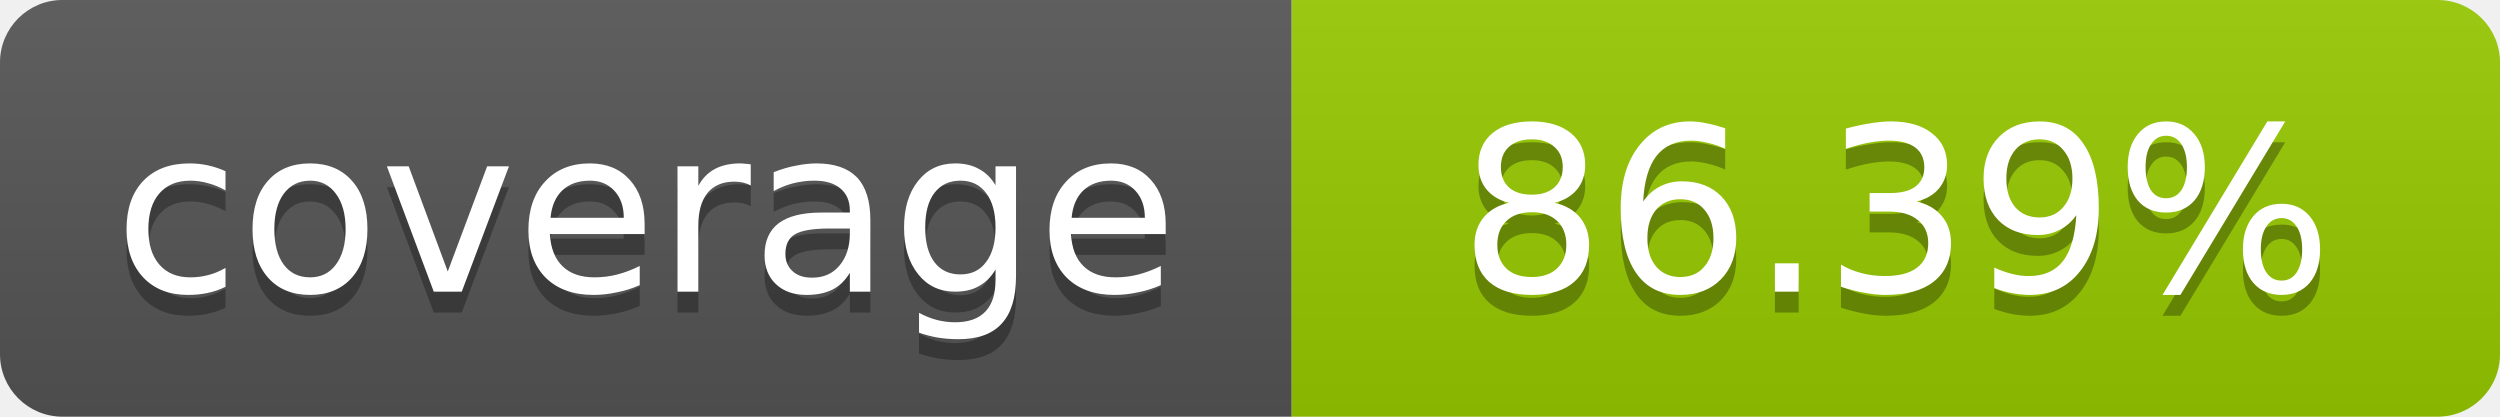
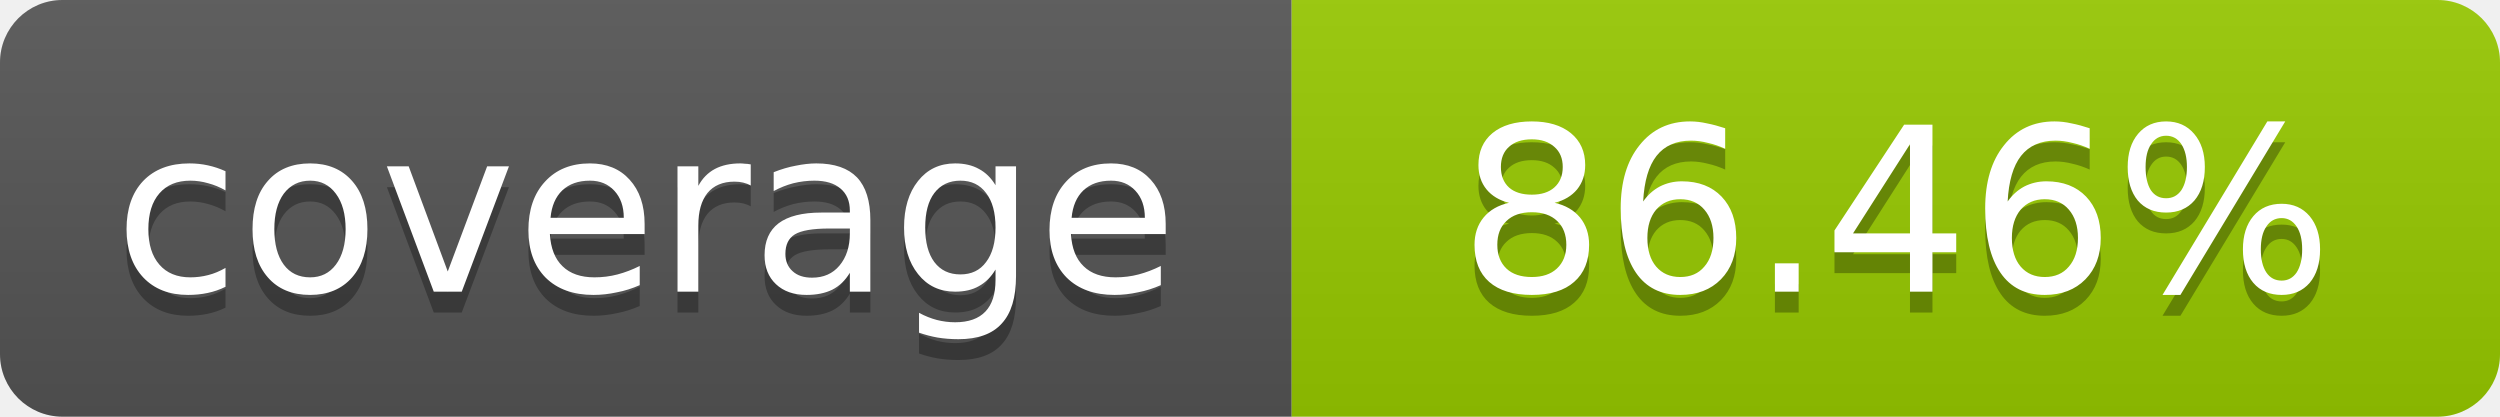
- <svg xmlns="http://www.w3.org/2000/svg" width="120" height="20" role="img" aria-label="coverage: 86.39%">
+ <svg xmlns="http://www.w3.org/2000/svg" width="120" height="20" role="img" aria-label="coverage: 86.46%">
  <linearGradient id="s" x2="0" y2="100%">
    <stop offset="0" stop-color="#bbb" stop-opacity=".1" />
    <stop offset="1" stop-opacity=".1" />
  </linearGradient>
  <clipPath id="r">
    <rect width="120" height="20" rx="3" fill="#fff" />
  </clipPath>
  <g clip-path="url(#r)">
    <rect width="62" height="20" fill="#555" />
    <rect x="62" width="58" height="20" fill="#97CA00" />
    <rect width="120" height="20" fill="url(#s)" />
  </g>
  <g fill="#fff" text-anchor="middle" font-family="Verdana,Geneva,DejaVu Sans,sans-serif" font-size="11">
    <text x="31" y="15" fill="#010101" fill-opacity=".3">coverage</text>
    <text x="31" y="14">coverage</text>
-     <text x="91" y="15" fill="#010101" fill-opacity=".3">86.39%</text>
-     <text x="91" y="14">86.39%</text>
+     <text x="91" y="15" fill="#010101" fill-opacity=".3">86.46%</text>
+     <text x="91" y="14">86.46%</text>
  </g>
</svg>
